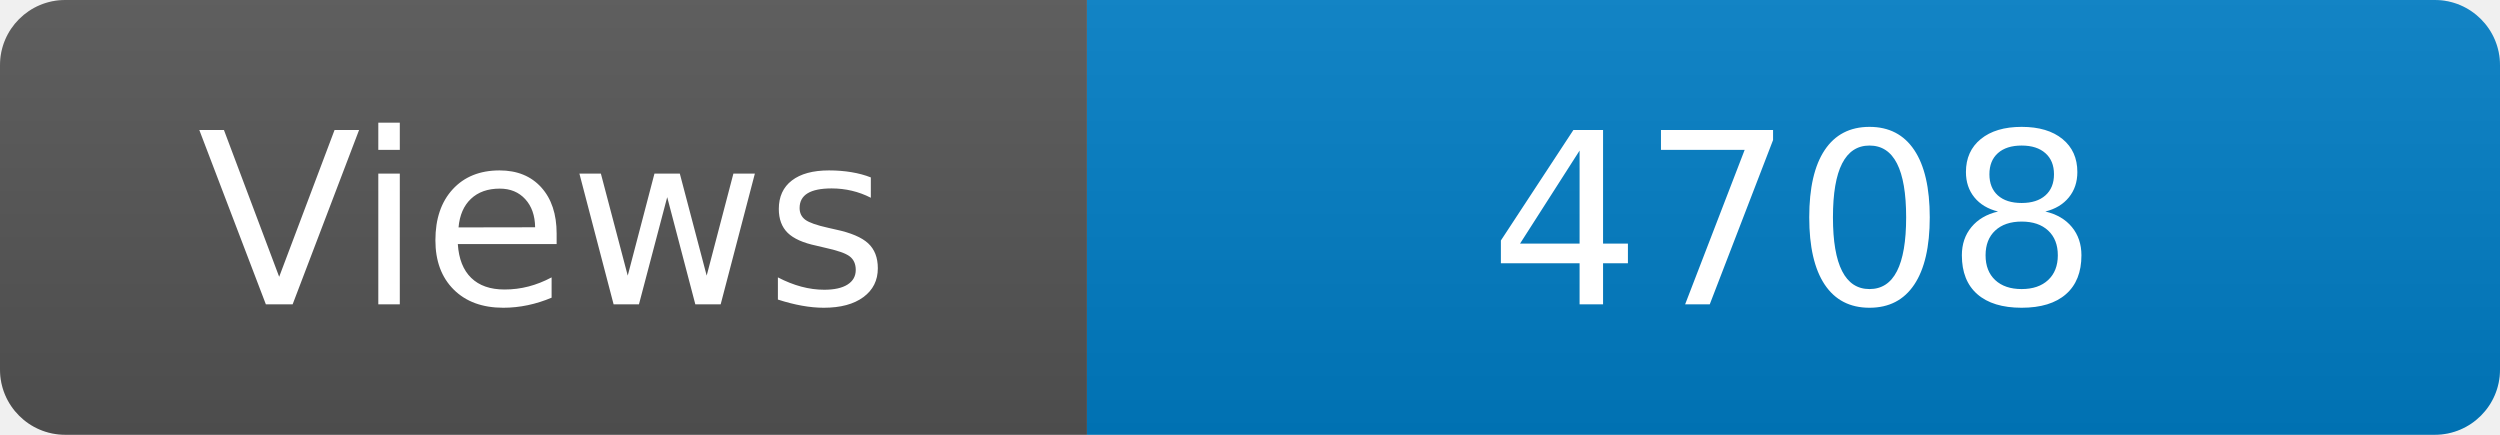
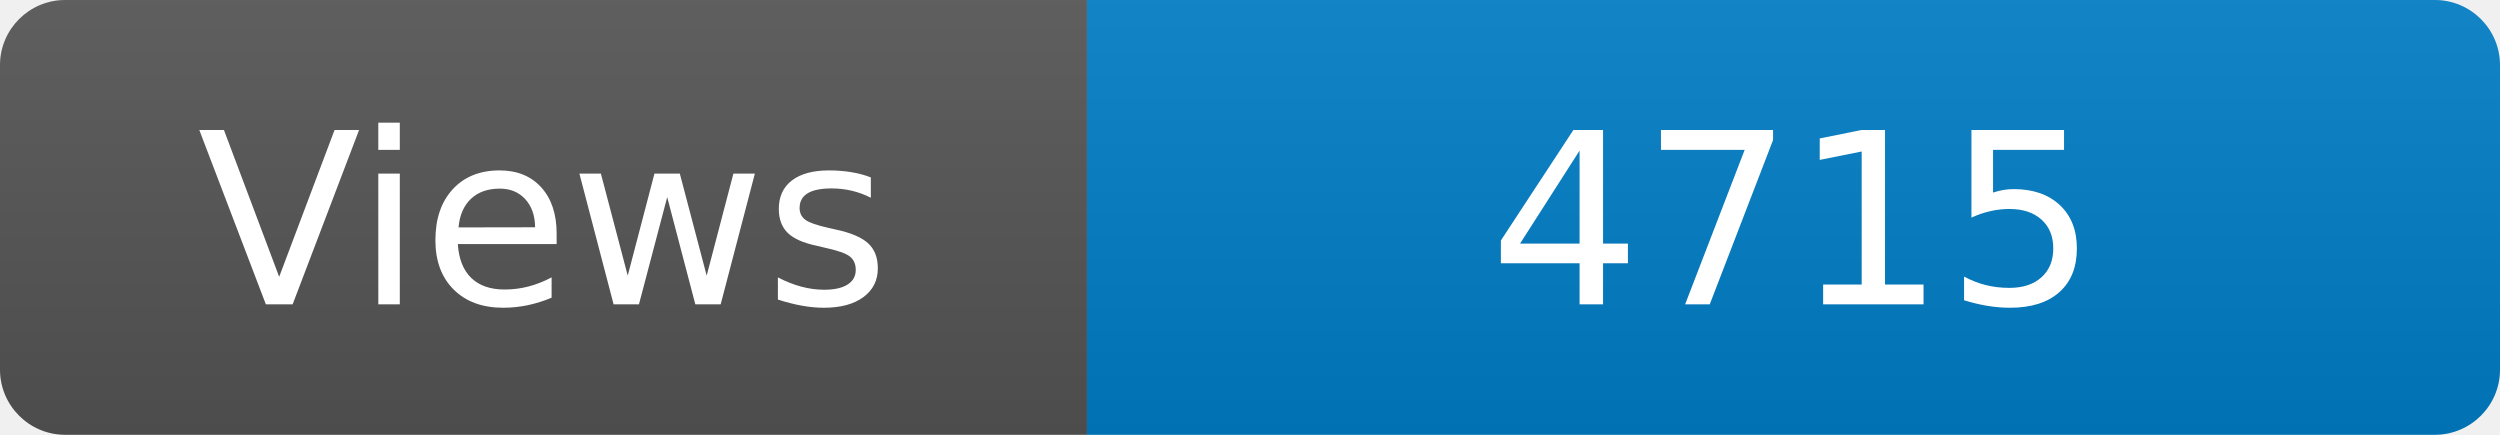
<svg xmlns="http://www.w3.org/2000/svg" width="115" height="20" role="img" aria-label="Maintained?: yes">
  <linearGradient id="s" x2="0" y2="100%">
    <stop offset="0" stop-color="#bbb" stop-opacity=".1" />
    <stop offset="1" stop-opacity=".1" />
  </linearGradient>
  <clipPath id="r">
    <rect width="115" height="20" rx="3" fill="#fff" />
  </clipPath>
  <g clip-path="url(#r)">
    <rect width="50" height="20" fill="#555" />
    <rect x="50" width="160" height="20" fill="#007ec6" />
    <rect width="115" height="20" fill="url(#s)" />
  </g>
  <g fill="#fff" text-anchor="middle" font-family="Verdana,Geneva,DejaVu Sans,sans-serif" font-size="110">
    <text x="250" y="140" transform="scale(.1)" fill="#fff">Views</text>
-     <text x="825" y="140" transform="scale(.1)" fill="#fff">4708</text>
+     <text x="825" y="140" transform="scale(.1)" fill="#fff">4715</text>
  </g>
</svg>
